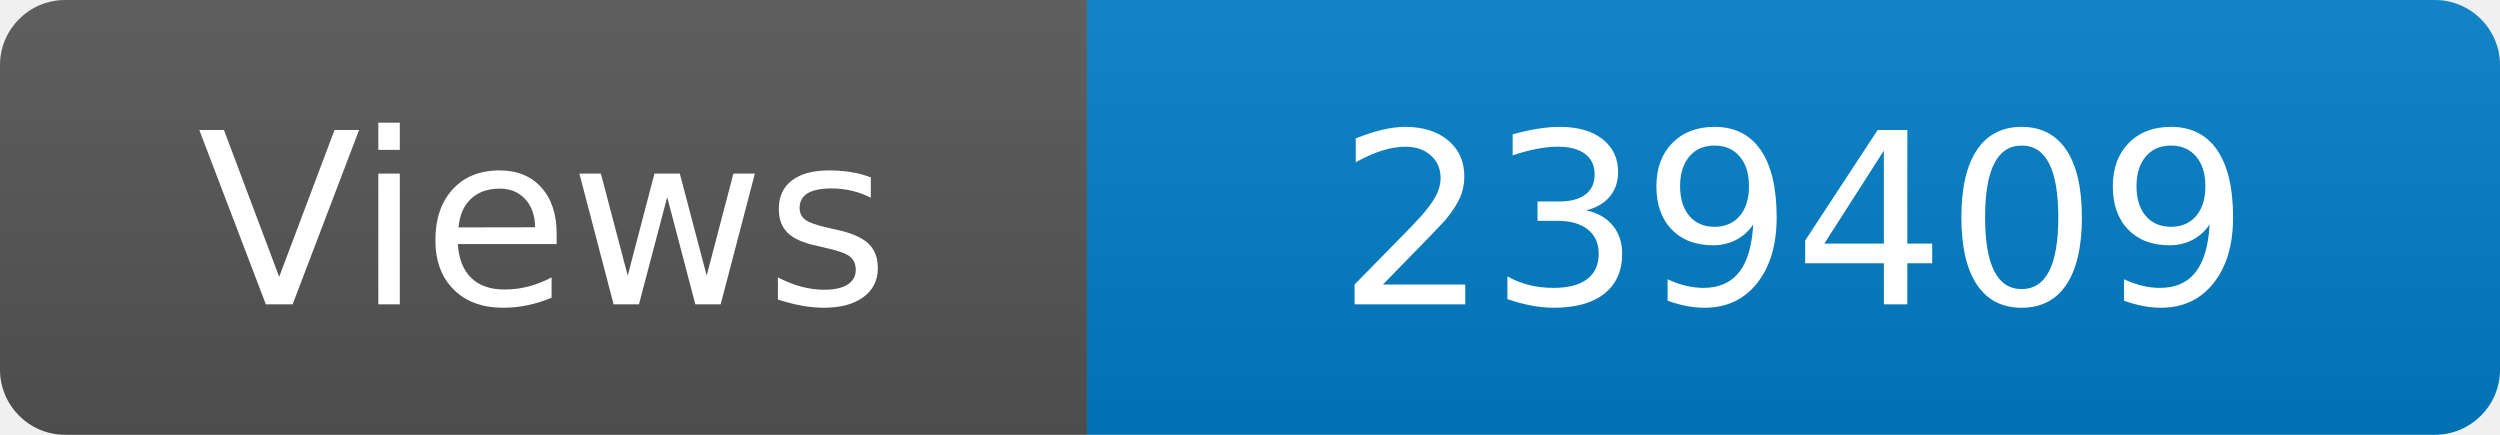
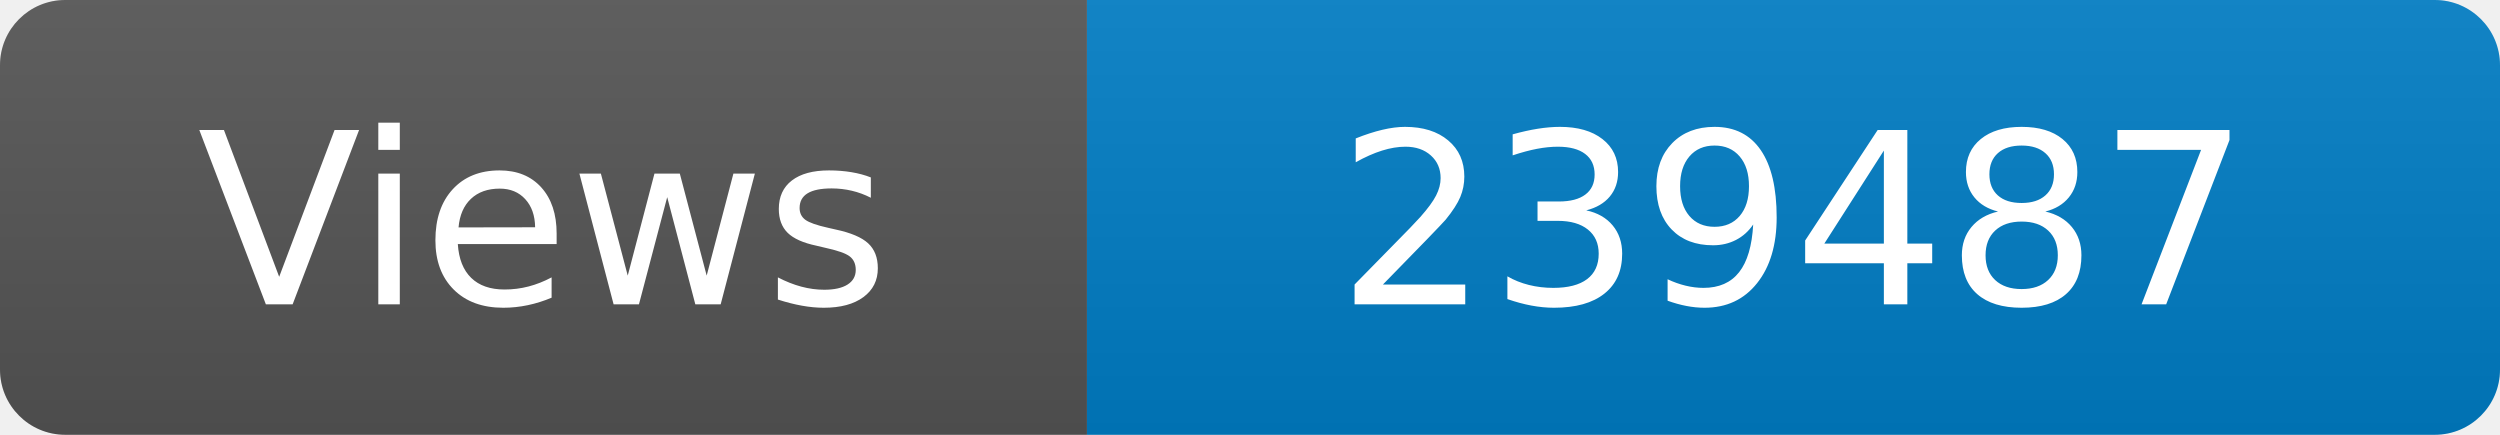
<svg xmlns="http://www.w3.org/2000/svg" width="115" height="20" role="img" aria-label="Maintained?: yes">
  <linearGradient id="s" x2="0" y2="100%">
    <stop offset="0" stop-color="#bbb" stop-opacity=".1" />
    <stop offset="1" stop-opacity=".1" />
  </linearGradient>
  <clipPath id="r">
    <rect width="115" height="20" rx="3" fill="#fff" />
  </clipPath>
  <g clip-path="url(#r)">
    <rect width="50" height="20" fill="#555" />
    <rect x="50" width="160" height="20" fill="#007ec6" />
    <rect width="115" height="20" fill="url(#s)" />
  </g>
  <g fill="#fff" text-anchor="middle" font-family="Verdana,Geneva,DejaVu Sans,sans-serif" font-size="110">
    <text x="250" y="140" transform="scale(.1)" fill="#fff">Views</text>
-     <text x="825" y="140" transform="scale(.1)" fill="#fff">239409</text>
+     <text x="825" y="140" transform="scale(.1)" fill="#fff">239487</text>
  </g>
</svg>
